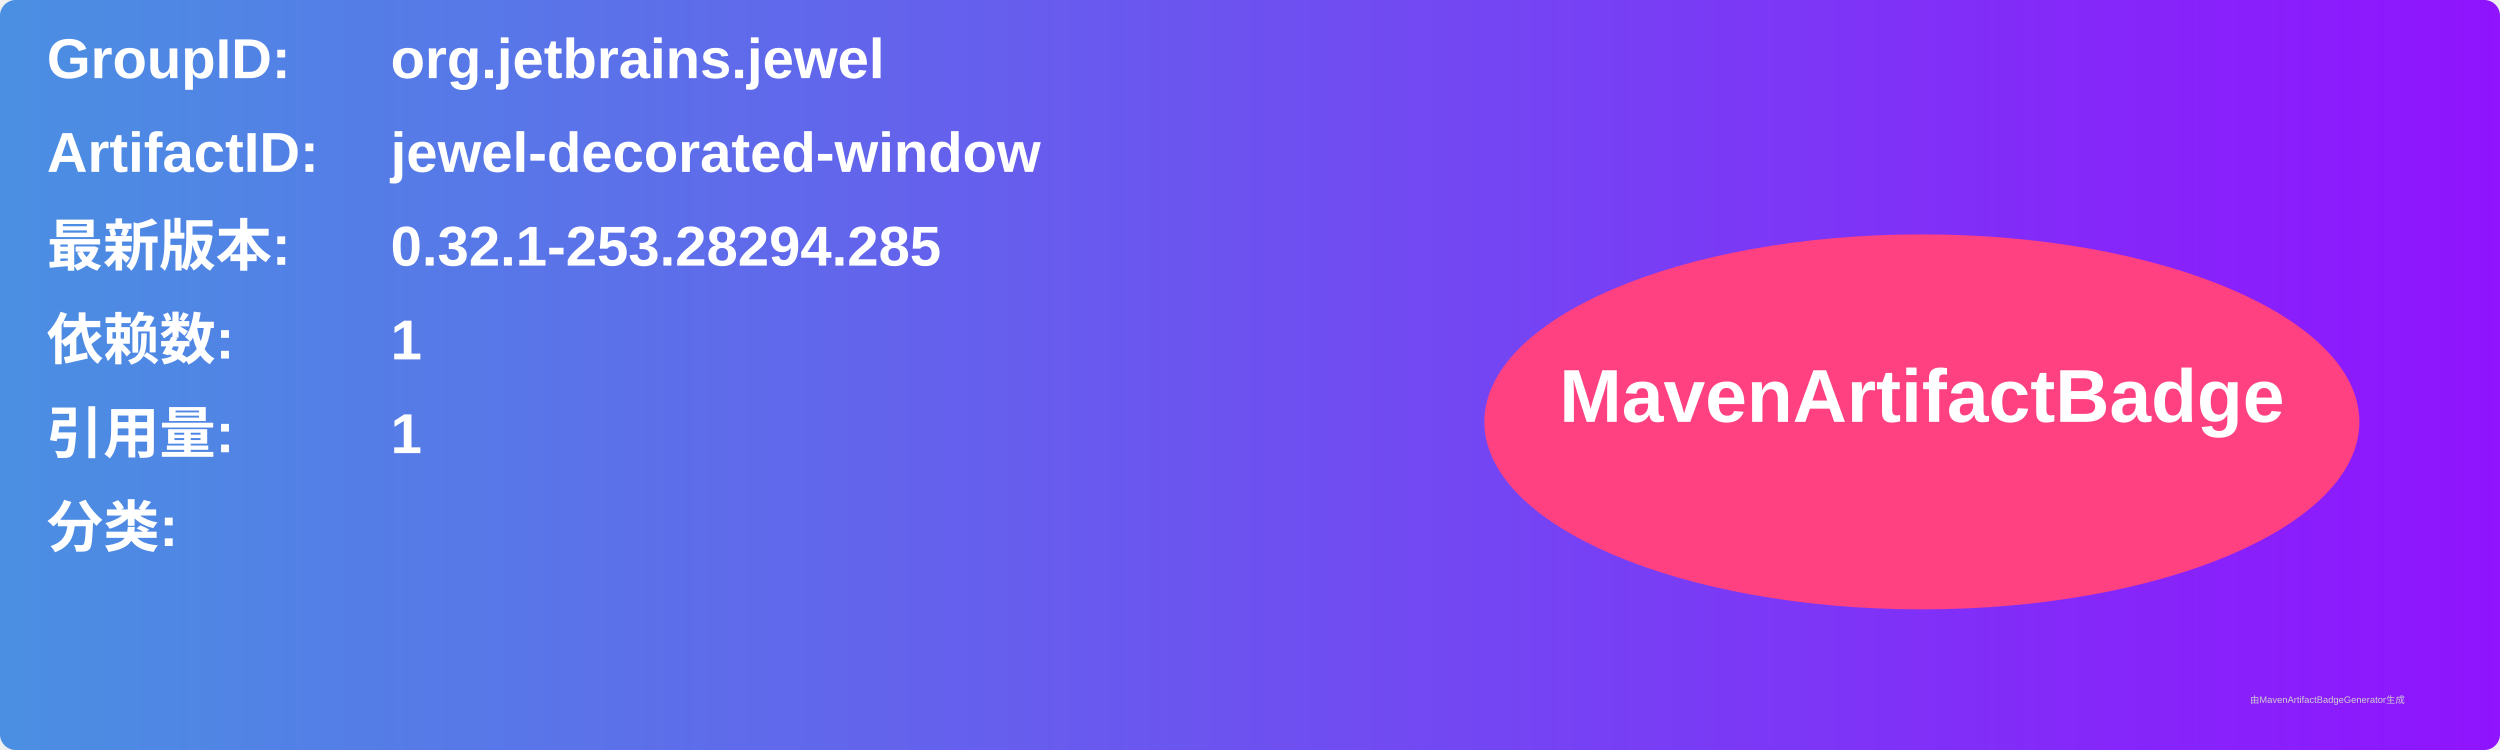
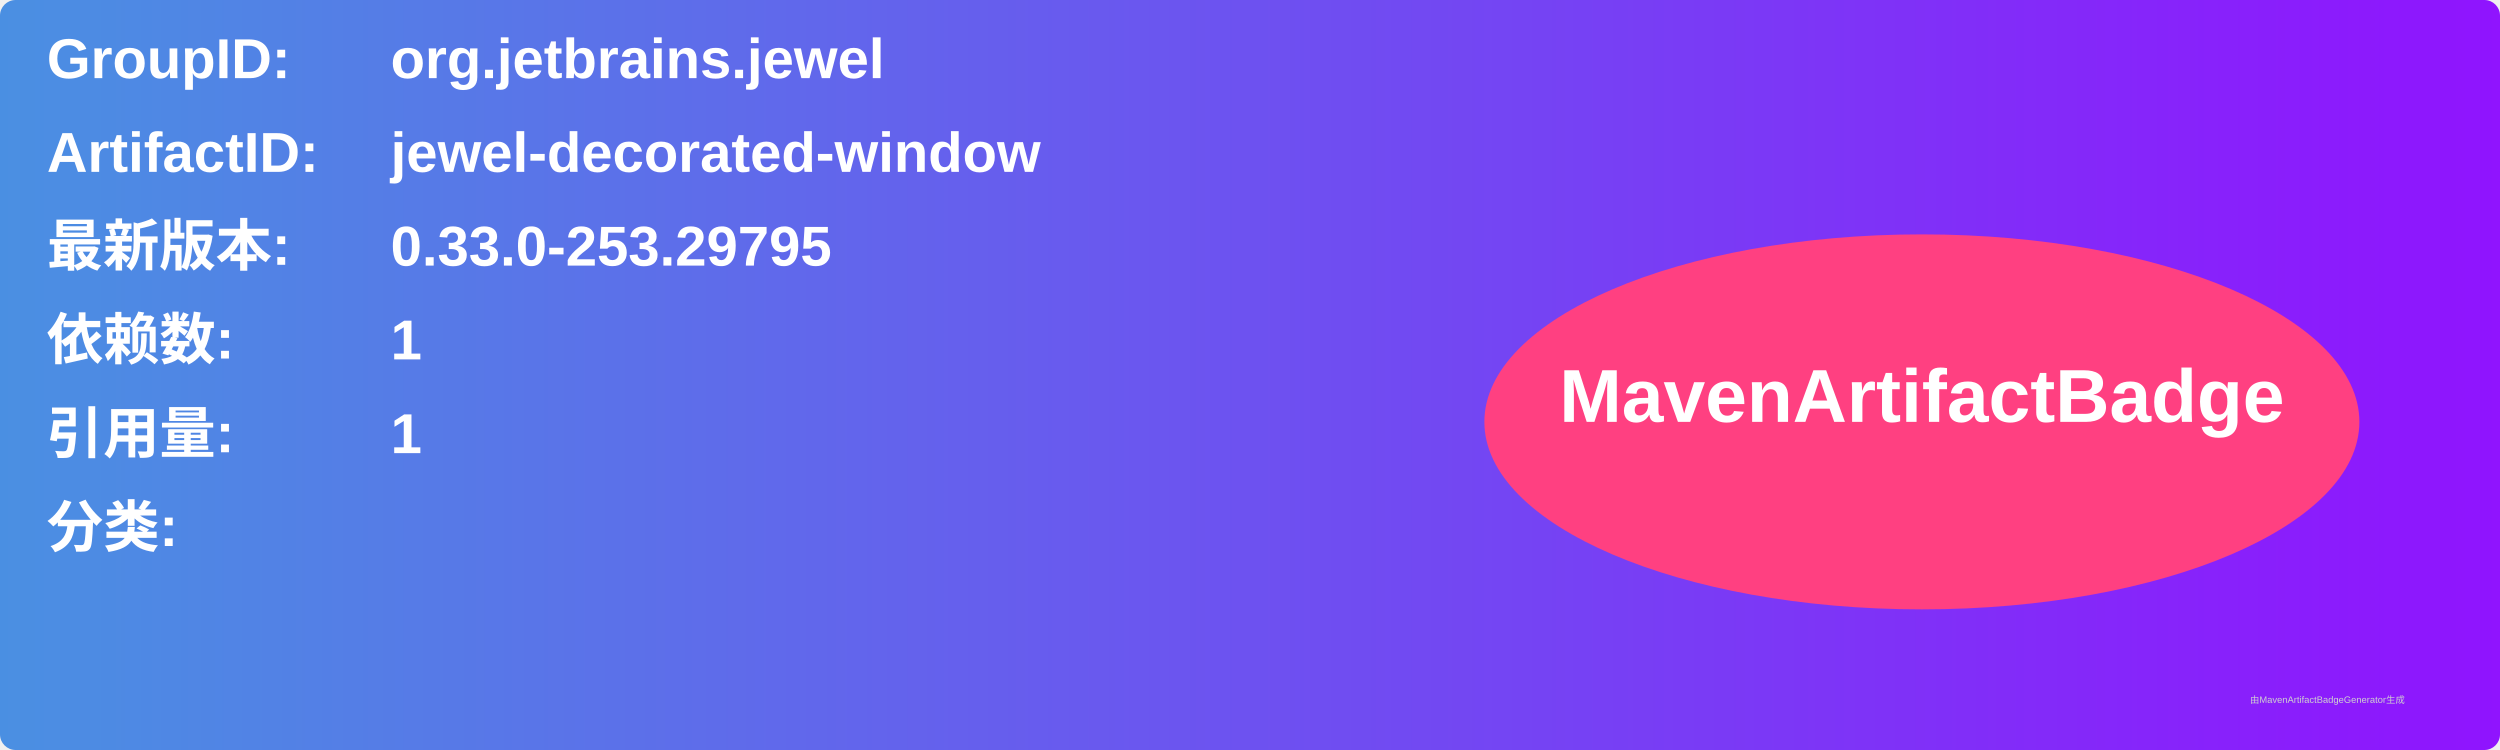
<svg xmlns="http://www.w3.org/2000/svg" width="800" height="240" viewBox="0 0 800 240">
  <linearGradient id="grad" x1="0%" y1="0%" x2="100%" y2="0%">
    <stop offset="0%" stop-color="#4a90e2" />
    <stop offset="100%" stop-color="#9013fe" />
  </linearGradient>
  <rect width="100%" height="100%" rx="5" ry="5" fill="url(#grad)" />
  <g transform="translate(15, 15)">
    <text x="0" y="10" font-family="Arial" font-size="18" fill="white" font-weight="bold" width="260">GroupID:</text>
    <text x="110" y="10" font-family="Arial" font-size="18" fill="white" font-weight="bold" width="460">org.jetbrains.jewel</text>
    <text x="0" y="40" font-family="Arial" font-size="18" fill="white" font-weight="bold" width="260">ArtifactID:</text>
    <text x="110" y="40" font-family="Arial" font-size="18" fill="white" font-weight="bold" width="460">jewel-decorated-window</text>
    <text x="0" y="70" font-family="Arial" font-size="18" fill="white" font-weight="bold">最新版本:</text>
    <text x="110" y="70" font-family="Arial" font-size="18" fill="white" font-weight="bold">
-       <tspan font-weight="bold">0.32.1-253.28294.285</tspan>
+       <tspan font-weight="bold">0.33.0-253.29795</tspan>
    </text>
    <text x="0" y="100" font-family="Arial" font-size="18" fill="white" font-weight="bold">依赖数: </text>
    <text x="110" y="100" font-family="Arial" font-size="18" fill="white">
      <tspan font-weight="bold">1</tspan>
    </text>
    <text x="0" y="130" font-family="Arial" font-size="18" fill="white" font-weight="bold">引用量: </text>
    <text x="110" y="130" font-family="Arial" font-size="18" fill="white">
      <tspan font-weight="bold">1</tspan>
    </text>
    <text x="0" y="160" font-family="Arial" font-size="18" fill="white" font-weight="bold">分类:</text>
    <text x="10" y="190" font-family="Arial" font-size="10" fill="white">
      <tspan font-weight="bold" />
    </text>
    <ellipse cx="600" cy="120" rx="140" ry="60" fill="#ff4081" />
    <text x="600" y="120" text-anchor="middle" font-family="Arial" font-size="24" fill="white" font-weight="bold">MavenArtifactBadge</text>
  </g>
  <text x="720" y="225" font-family="Arial" font-size="3" fill="#d0d0d0">由MavenArtifactBadgeGenerator生成</text>
</svg>
